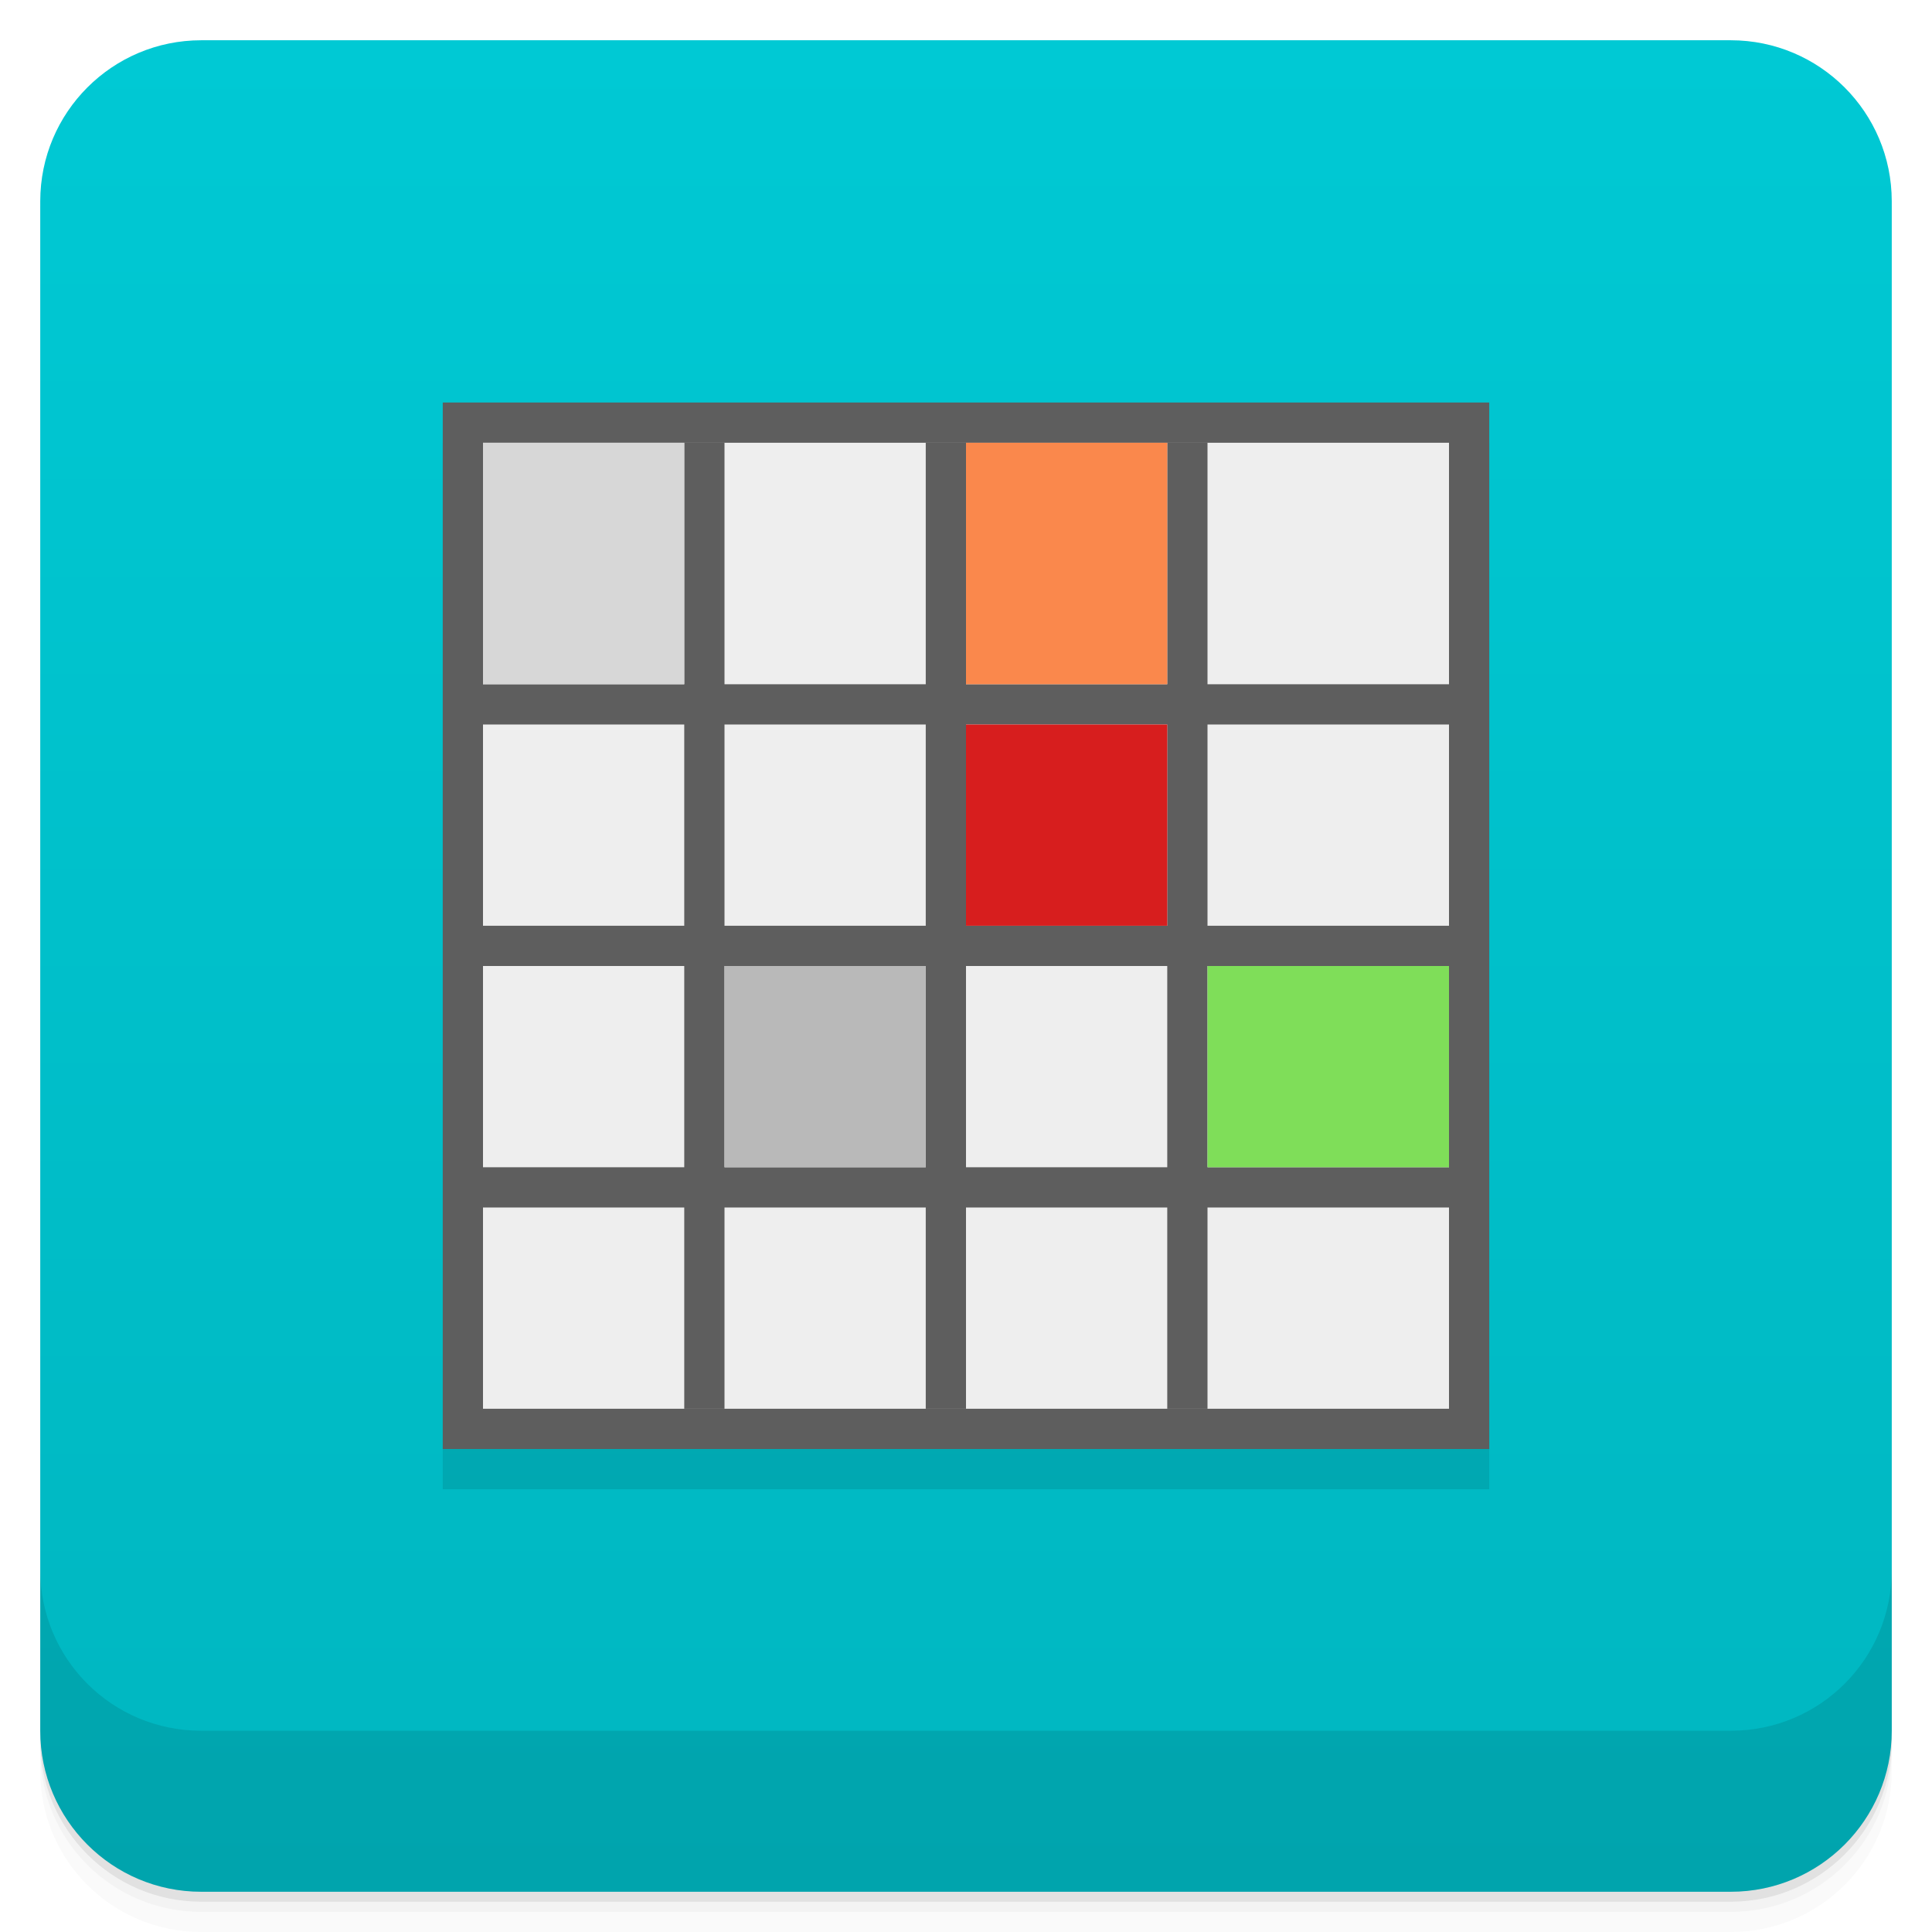
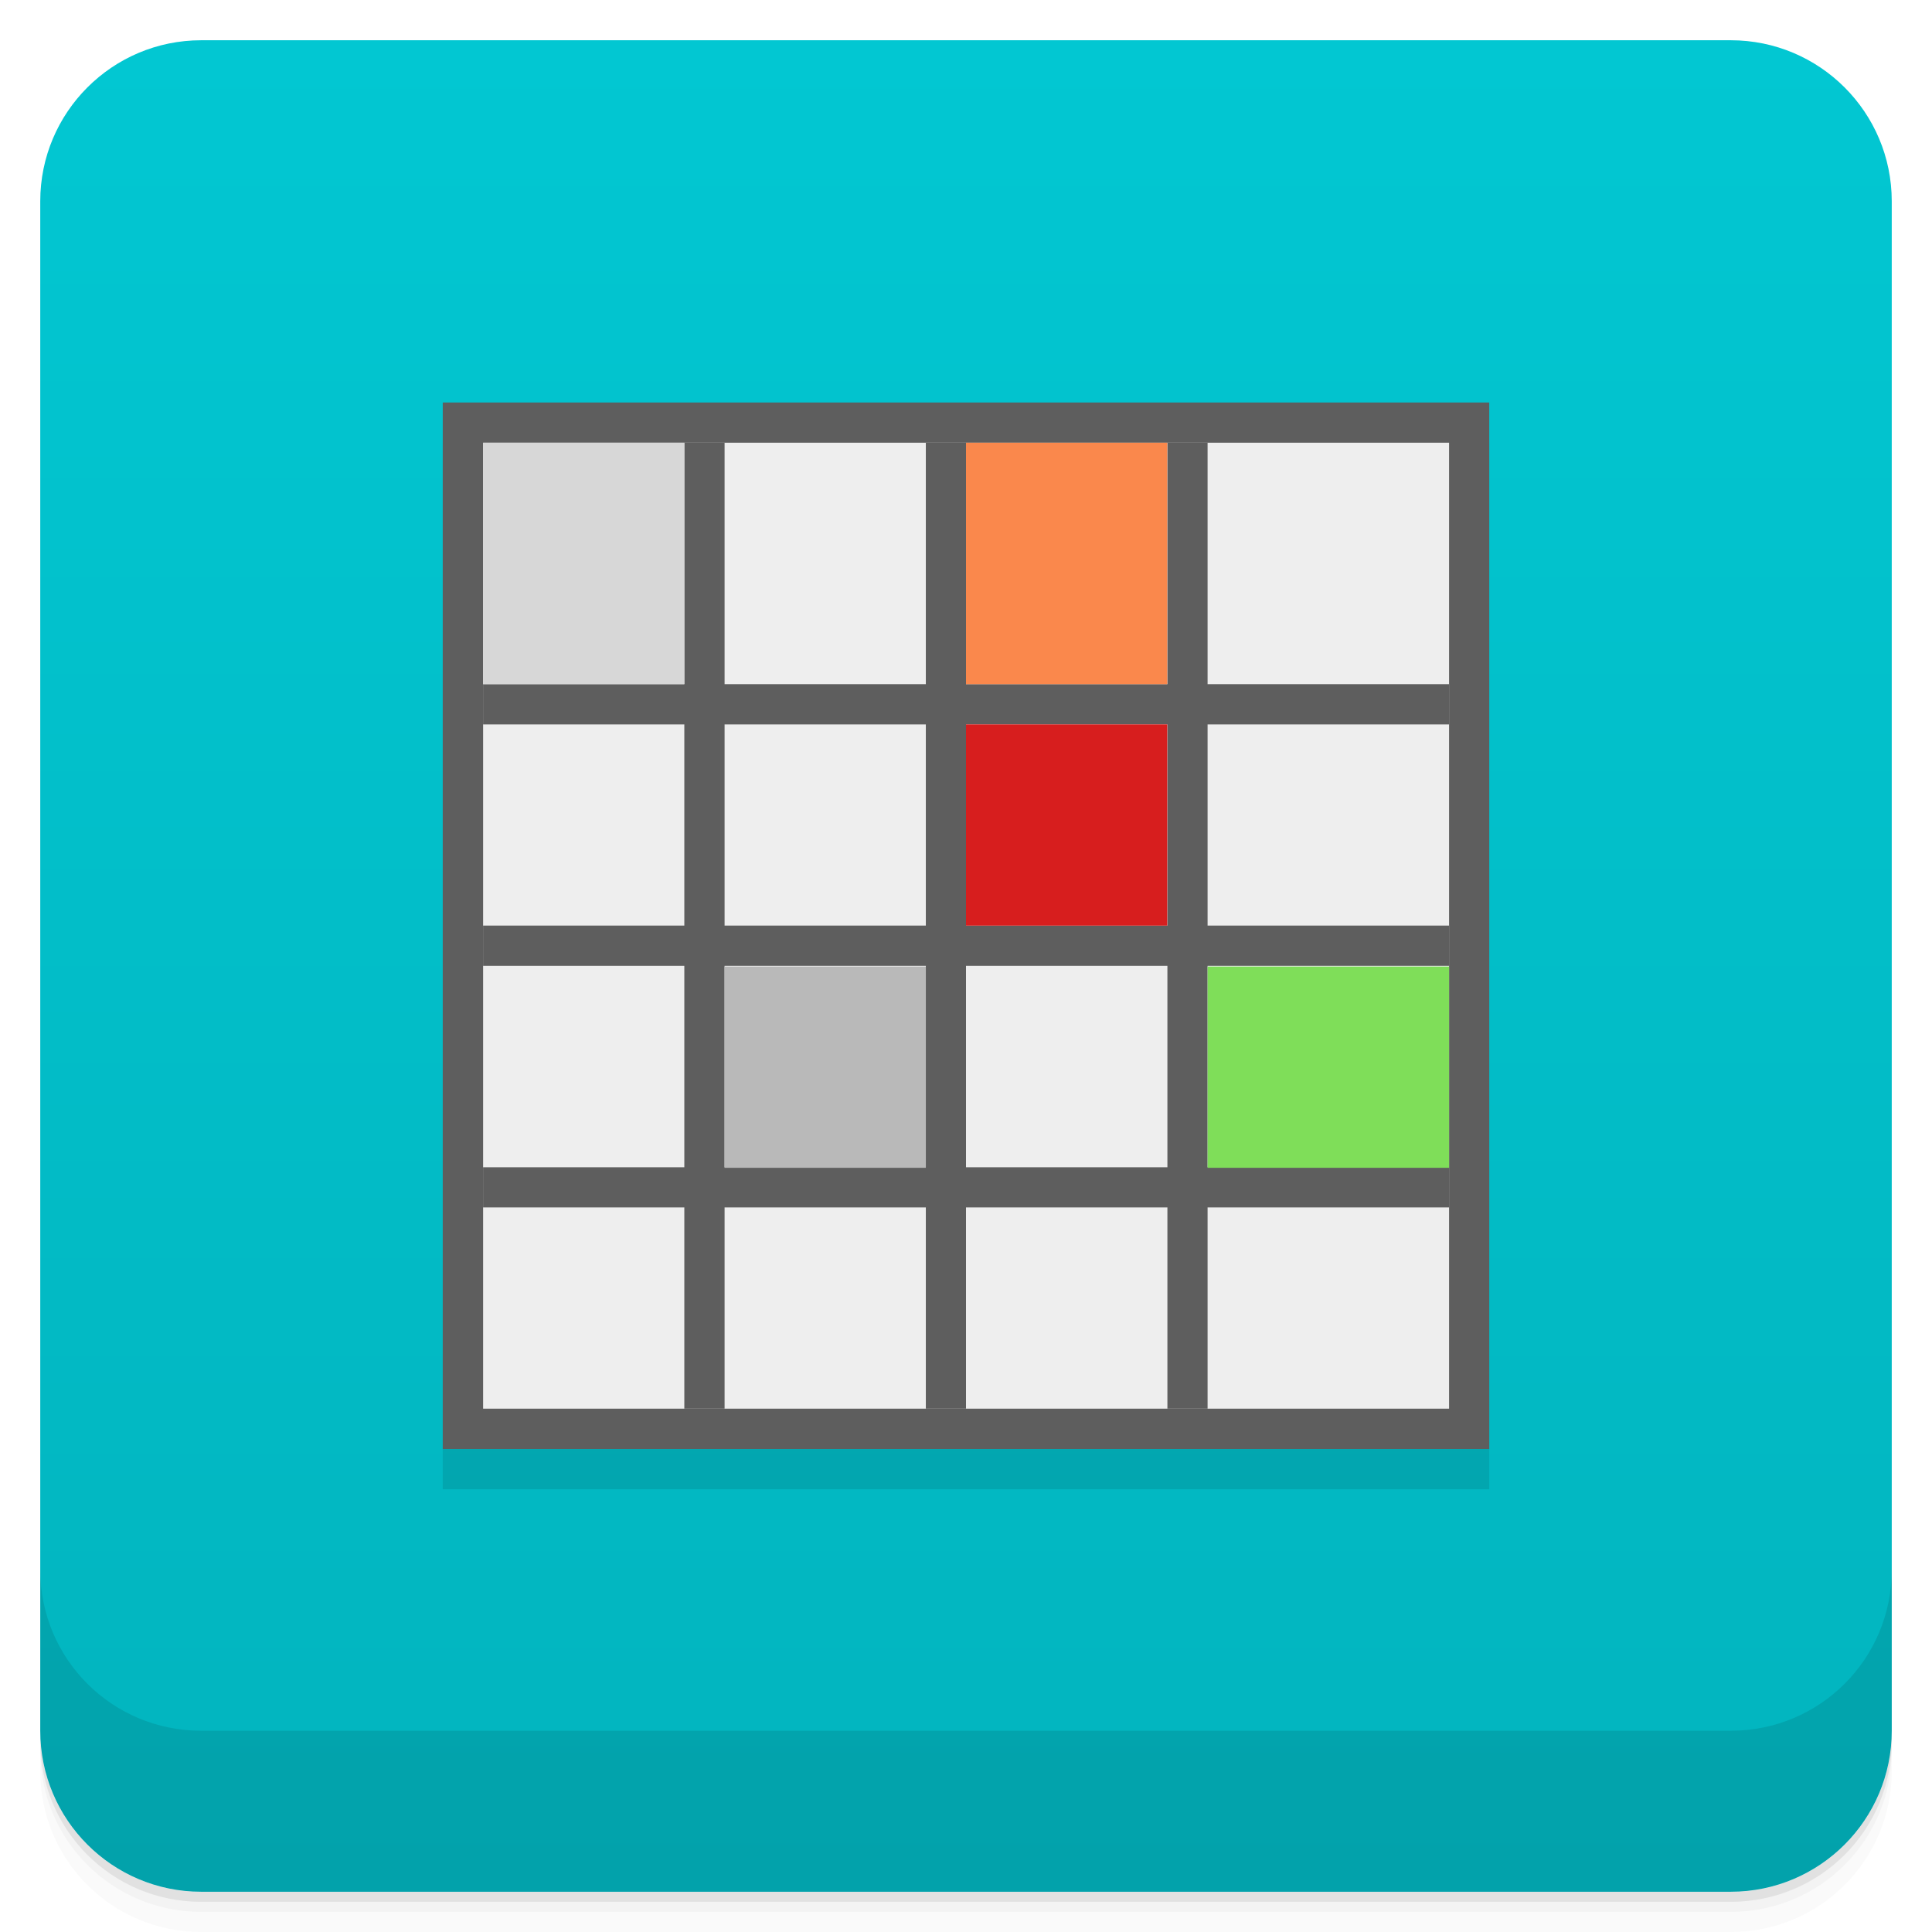
- <svg xmlns="http://www.w3.org/2000/svg" xmlns:xlink="http://www.w3.org/1999/xlink" width="48" height="48" id="svg2" version="1.1">
-   <defs id="defs4">
-     <linearGradient id="linearGradient4069">
-       <stop style="stop-color:#f2904b;stop-opacity:1;" offset="0" id="stop4071" />
-       <stop style="stop-color:#f69a59;stop-opacity:1;" offset="1" id="stop4073" />
+ <svg xmlns="http://www.w3.org/2000/svg" version="1.1" viewBox="0 0 48 48">
+   <defs>
+     <linearGradient id="bg" x2="0" y1="1" y2="47" gradientUnits="userSpaceOnUse">
+       <stop style="stop-color:#02c7d2" offset="0" />
+       <stop style="stop-color:#02b4be" offset="1" />
    </linearGradient>
-     <linearGradient y2="1" x2="0" y1="47" gradientTransform="translate(-46,-1052.364)" gradientUnits="userSpaceOnUse" id="1" xlink:href="#0" />
-     <linearGradient id="0">
-       <stop id="stop3004" stop-opacity="0" />
-       <stop id="stop3006" offset="1" />
-     </linearGradient>
-     <linearGradient gradientUnits="userSpaceOnUse" x2="0" y2="40" y1="280" xlink:href="#2" id="3" gradientTransform="matrix(.175 0 0 .175 302.8 216)" />
-     <linearGradient id="2">
-       <stop id="stop73" stop-color="#151515" />
-       <stop id="stop75" stop-color="#222" offset="1" />
-     </linearGradient>
-     <linearGradient gradientUnits="userSpaceOnUse" x2="0" y2="90" y1="230" xlink:href="#2" id="1-9" gradientTransform="matrix(.375 0 0 .375 298 16)" />
-     <linearGradient gradientUnits="userSpaceOnUse" x2="0" y2="90" y1="230" xlink:href="#2" id="0-3" gradientTransform="matrix(.25 0 0 .25 300 132)" />
-     <clipPath id="clipPath66">
-       <rect id="rect68" color="#bebebe" height="20" rx="4" y="78" x="434" width="20" />
-     </clipPath>
-     <clipPath id="clipPath62">
-       <rect id="rect64" color="#bebebe" height="22" rx="4" y="77" x="433" width="22" />
-     </clipPath>
-     <clipPath id="clipPath58">
-       <rect id="rect60" color="#bebebe" height="22" rx="5" y="77" x="433" width="22" />
-     </clipPath>
-     <clipPath id="clipPath54">
-       <rect id="rect56" color="#bebebe" height="30" rx="6" y="29" x="433" width="30" />
-     </clipPath>
-     <clipPath id="clipPath50">
-       <rect style="fill:url(#0-3)" id="rect52" color="#bebebe" fill="url(#0)" transform="matrix(0 -1 1 0 0 0)" height="60" rx="12.5" y="142" x="306" width="60" />
-     </clipPath>
-     <clipPath id="clipPath46">
-       <rect style="fill:url(#1-9)" id="rect48" color="#bebebe" fill="url(#1)" height="90" rx="18.75" y="31" x="307" width="90" />
-     </clipPath>
-     <clipPath id="clipPath42">
-       <rect id="rect44" color="#bebebe" fill="#6d6d6d" opacity="0.2" height="30" rx="4" y="29" x="433" width="30" />
-     </clipPath>
-     <clipPath id="clipPath38">
-       <rect id="rect40" color="#bebebe" fill="#6d6d6d" opacity="0.2" height="22" rx="3" y="77" x="433" width="22" />
-     </clipPath>
-     <clipPath id="clipPath34">
-       <path id="path36" d="m 144,70 c -49.706,0 -90,40.294 -90,90 0,49.706 40.294,90 90,90 49.706,0 90,-40.294 90,-90 0,-49.706 -40.294,-90 -90,-90 z m 0,32.188 c 32.033,0 58,25.967 58,58 0,32.033 -25.967,58 -58,58 -32.033,0 -58,-25.967 -58,-58 0,-32.033 25.967,-58 58,-58 z" />
-     </clipPath>
-     <clipPath id="clipPath30">
-       <rect id="rect32" color="#bebebe" height="16" rx="3" y="116" x="432" width="16" />
-     </clipPath>
-     <clipPath id="clipPath26">
-       <path id="path28" d="m 145,215 c 33.137,0 60,-26.863 60,-60 0,-33.137 -26.863,-60 -60,-60 -33.137,0 -60,26.863 -60,60 0,12.507 3.829,24.106 10.375,33.719 L 89,211 111.281,204.625 C 120.894,211.172 132.493,215 145,215 z" />
-     </clipPath>
-     <clipPath id="clipPath22">
-       <path id="path24" d="m 152,204 a 8,8 0 1 1 -16,0 8,8 0 1 1 16,0 z" />
-     </clipPath>
-     <clipPath id="clipPath18">
-       <path id="path20" d="m 98.031,23.191 c -41.492,1.052 -74.844,35.068 -74.844,76.812 0,42.407 34.406,76.812 76.812,76.812 42.407,0 76.812,-34.406 76.812,-76.812 0,-42.407 -34.406,-76.812 -76.812,-76.812 -0.663,0 -1.31,-0.017 -1.969,0 z M 100,50.66 c 27.245,0 49.344,22.099 49.344,49.344 -1e-5,27.245 -22.099,49.344 -49.344,49.344 -27.245,-1e-5 -49.344,-22.099 -49.344,-49.344 0,-27.245 22.099,-49.344 49.344,-49.344 z" />
-     </clipPath>
-     <clipPath id="clipPath14">
-       <rect id="rect16" color="#bebebe" fill="#6d6d6d" opacity="0.2" height="16" rx="2" y="116" x="432" width="16" />
-     </clipPath>
-     <clipPath id="clipPath10">
-       <rect id="rect12" color="#bebebe" fill="#986767" height="240" rx="50" y="36" x="24" width="240" />
-     </clipPath>
-     <clipPath id="clipPath6">
-       <rect id="rect8" color="#bebebe" fill="url(#3)" transform="rotate(90)" height="42" rx="9" y="223" x="307" width="42" />
-     </clipPath>
-     <linearGradient xlink:href="#linearGradient3672" id="linearGradient4109" gradientUnits="userSpaceOnUse" x1="71.656" y1="62.66" x2="87.062" y2="62.66" />
-     <linearGradient id="linearGradient3672">
-       <stop id="stop3674" style="stop-color:#ffffff;stop-opacity:0" offset="0" />
-       <stop id="stop3676" style="stop-color:#ffffff;stop-opacity:0" offset="0.3" />
-       <stop id="stop3678" style="stop-color:#ffffff;stop-opacity:0.612" offset="0.5" />
-       <stop id="stop3680" style="stop-color:#ffffff;stop-opacity:0" offset="0.753" />
-       <stop id="stop3682" style="stop-color:#ffffff;stop-opacity:0" offset="1" />
-     </linearGradient>
-     <linearGradient id="linearGradient3216">
-       <stop id="stop3218" offset="0" style="stop-color:#6b6b6b;stop-opacity:1;" />
-       <stop id="stop3220" offset="1" style="stop-color:#000000;stop-opacity:1;" />
-     </linearGradient>
-     <linearGradient id="linearGradient10287">
-       <stop id="stop10289" offset="0" style="stop-color:#e1e0e0;stop-opacity:1;" />
-       <stop style="stop-color:#3d3d3d;stop-opacity:1;" offset="0.5" id="stop4127" />
-       <stop id="stop10291" offset="1" style="stop-color:#828282;stop-opacity:1;" />
-     </linearGradient>
-     <linearGradient id="linearGradient10279">
-       <stop id="stop10281" offset="0" style="stop-color:#19140c;stop-opacity:1;" />
-       <stop style="stop-color:#795d3b;stop-opacity:1;" offset="0.5" id="stop4148" />
-       <stop id="stop10283" offset="1" style="stop-color:#9c794c;stop-opacity:1;" />
-     </linearGradient>
-     <linearGradient xlink:href="#linearGradient4990" id="linearGradient4092" gradientUnits="userSpaceOnUse" gradientTransform="matrix(0.1338217,-0.05496597,0.0513395,0.1432744,12.59329,0.203942)" x1="202.592" y1="424.376" x2="188.042" y2="371.451" />
-     <linearGradient id="linearGradient4990">
-       <stop style="stop-color:#808080;stop-opacity:1;" offset="0" id="stop4992" />
-       <stop style="stop-color:#000000;stop-opacity:0;" offset="1" id="stop4994" />
-     </linearGradient>
-     <linearGradient id="linearGradient4121">
-       <stop style="stop-color:#2a2115;stop-opacity:1;" offset="0" id="stop4123" />
-       <stop style="stop-color:#653c2e;stop-opacity:1;" offset="1" id="stop4125" />
-     </linearGradient>
-     <linearGradient id="linearGradient3387">
-       <stop id="stop3389" offset="0" style="stop-color:#6b6b6b;stop-opacity:1;" />
-       <stop id="stop3391" offset="1" style="stop-color:#000000;stop-opacity:1;" />
-     </linearGradient>
-     <linearGradient id="linearGradient3394">
-       <stop id="stop3396" offset="0" style="stop-color:#6b6b6b;stop-opacity:1;" />
-       <stop id="stop3398" offset="1" style="stop-color:#000000;stop-opacity:1;" />
-     </linearGradient>
-     <linearGradient id="linearGradient3200">
-       <stop id="stop3202" offset="0" style="stop-color:#fefefe;stop-opacity:1;" />
-       <stop id="stop3204" offset="1" style="stop-color:#e2e2e2;stop-opacity:1;" />
-     </linearGradient>
-     <linearGradient id="linearGradient3407">
-       <stop id="stop3409" offset="0" style="stop-color:#fefefe;stop-opacity:1;" />
-       <stop id="stop3411" offset="1" style="stop-color:#e2e2e2;stop-opacity:1;" />
-     </linearGradient>
-     <linearGradient id="linearGradient3418">
-       <stop id="stop3420" offset="0" style="stop-color:#6b6b6b;stop-opacity:1;" />
-       <stop id="stop3422" offset="1" style="stop-color:#000000;stop-opacity:1;" />
-     </linearGradient>
-     <linearGradient xlink:href="#linearGradient3176" id="linearGradient4107" gradientUnits="userSpaceOnUse" gradientTransform="matrix(0.1703631,0,0,0.1703631,-15.61728,-18.0859)" x1="325.537" y1="295.213" x2="441.542" y2="414.019" />
-     <linearGradient id="linearGradient3176">
-       <stop id="stop3178" offset="0" style="stop-color:#a77341;stop-opacity:1;" />
-       <stop id="stop3180" offset="1" style="stop-color:#3d3024;stop-opacity:1;" />
-     </linearGradient>
-     <linearGradient xlink:href="#linearGradient3979" id="linearGradient4075" x1="24" y1="1051.36" x2="24" y2="1005.36" gradientUnits="userSpaceOnUse" />
-     <linearGradient xlink:href="#linearGradient3764" id="linearGradient4033" x1="-27" y1="13" x2="-24" y2="13" gradientUnits="userSpaceOnUse" />
-     <linearGradient id="linearGradient3764" x1="1" x2="47" gradientUnits="userSpaceOnUse" gradientTransform="matrix(0,-1,1,0,-1.5e-6,48)">
-       <stop stop-color="#f6d22a" stop-opacity="1" id="stop7-85" />
-       <stop offset="1" stop-color="#f7d53d" stop-opacity="1" id="stop9-6" />
-     </linearGradient>
-     <linearGradient xlink:href="#linearGradient4460-9" id="linearGradient4033-9" x1="-27" y1="13" x2="-24" y2="13" gradientUnits="userSpaceOnUse" />
-     <linearGradient id="linearGradient4460-9">
-       <stop id="stop4454" style="stop-color:#fda168;stop-opacity:1;" offset="0" />
-       <stop id="stop4456" style="stop-color:#f6a370;stop-opacity:1;" offset="1" />
-     </linearGradient>
-     <linearGradient xlink:href="#linearGradient4460-9-2" id="linearGradient4033-1" x1="-27" y1="13" x2="-24" y2="13" gradientUnits="userSpaceOnUse" />
-     <linearGradient id="linearGradient4460-9-2">
-       <stop id="stop4454-6" style="stop-color:#599cd2;stop-opacity:1;" offset="0" />
-       <stop id="stop4456-9" style="stop-color:#63a8df;stop-opacity:1;" offset="1" />
-     </linearGradient>
-     <linearGradient xlink:href="#linearGradient3761-56-2" id="linearGradient5371" gradientUnits="userSpaceOnUse" x1="-25.5" y1="15" x2="-25.5" y2="11" />
-     <linearGradient id="linearGradient3761-56-2">
-       <stop id="stop3763-7-9" offset="0" style="stop-color:#6bca5f;stop-opacity:1;" />
-       <stop id="stop3765-4-7" offset="1" style="stop-color:#79d96d;stop-opacity:1;" />
-     </linearGradient>
-     <linearGradient xlink:href="#linearGradient3764-1" id="linearGradient5371-7" gradientUnits="userSpaceOnUse" x1="-25.5" y1="15" x2="-25.5" y2="11" />
-     <linearGradient id="linearGradient3764-1" x1="1" x2="47" gradientUnits="userSpaceOnUse" gradientTransform="matrix(0,-1,1,0,-1.5e-6,48)">
-       <stop stop-color="#e4e4e4" stop-opacity="1" id="stop7-04" />
-       <stop offset="1" stop-color="#eee" stop-opacity="1" id="stop9-04" />
-     </linearGradient>
-     <linearGradient y2="11" x2="-25.5" y1="15" x1="-25.5" gradientUnits="userSpaceOnUse" id="linearGradient5018" xlink:href="#linearGradient3764-1" />
-     <linearGradient xlink:href="#linearGradient4073" id="linearGradient4079" x1="-25.5" y1="15" x2="-25.5" y2="11" gradientUnits="userSpaceOnUse" />
-     <linearGradient id="linearGradient4073">
-       <stop style="stop-color:#4283e5;stop-opacity:1;" offset="0" id="stop4075" />
-       <stop style="stop-color:#6ca4f8;stop-opacity:1;" offset="1" id="stop4077" />
-     </linearGradient>
-     <linearGradient xlink:href="#linearGradient4073-2" id="linearGradient4079-0" x1="-25.5" y1="15" x2="-25.5" y2="11" gradientUnits="userSpaceOnUse" />
-     <linearGradient id="linearGradient4073-2">
-       <stop style="stop-color:#aa8479;stop-opacity:1;" offset="0" id="stop4075-2" />
-       <stop style="stop-color:#c19d93;stop-opacity:1;" offset="1" id="stop4077-5" />
-     </linearGradient>
-     <linearGradient xlink:href="#linearGradient3798-7" id="linearGradient4033-0" x1="-27" y1="13" x2="-24" y2="13" gradientUnits="userSpaceOnUse" />
-     <linearGradient id="linearGradient3798-7">
-       <stop style="stop-color:#fd9732;stop-opacity:1;" offset="0" id="stop3800-5" />
-       <stop style="stop-color:#ffaa56;stop-opacity:1;" offset="1" id="stop3802-3" />
-     </linearGradient>
-     <linearGradient y2="13" x2="-24" y1="13" x1="-27" gradientUnits="userSpaceOnUse" id="linearGradient4173" xlink:href="#linearGradient3798-7" />
-     <linearGradient xlink:href="#linearGradient3793" id="linearGradient3799" x1="24.716" y1="46.866" x2="24.472" y2="1.081" gradientUnits="userSpaceOnUse" />
-     <linearGradient id="linearGradient3793">
-       <stop style="stop-color:#366fc4;stop-opacity:1;" offset="0" id="stop3795" />
-       <stop style="stop-color:#5a8ad2;stop-opacity:1;" offset="1" id="stop3797" />
-     </linearGradient>
-     <linearGradient xlink:href="#linearGradient3793" id="linearGradient3103" x1="24.716" y1="46.866" x2="24.472" y2="1.081" gradientUnits="userSpaceOnUse" />
-     <linearGradient id="linearGradient3105">
-       <stop style="stop-color:#366fc4;stop-opacity:1;" offset="0" id="stop3107" />
-       <stop style="stop-color:#5a8ad2;stop-opacity:1;" offset="1" id="stop3109" />
-     </linearGradient>
-     <linearGradient y2="1.081" x2="24.472" y1="46.866" x1="24.716" gradientUnits="userSpaceOnUse" id="linearGradient3115" xlink:href="#linearGradient3793" />
-     <linearGradient xlink:href="#linearGradient3804" id="linearGradient3810" x1="24.342" y1="47.231" x2="24.171" y2="1.025" gradientUnits="userSpaceOnUse" />
-     <linearGradient id="linearGradient3804">
-       <stop style="stop-color:#ffd119;stop-opacity:1;" offset="0" id="stop3806" />
-       <stop style="stop-color:#ffd941;stop-opacity:1;" offset="1" id="stop3808" />
-     </linearGradient>
-     <linearGradient xlink:href="#linearGradient3804" id="linearGradient3051" x1="24.342" y1="47.231" x2="24.171" y2="1.025" gradientUnits="userSpaceOnUse" />
-     <linearGradient id="linearGradient3053">
-       <stop style="stop-color:#729cd9;stop-opacity:1;" offset="0" id="stop3055" />
-       <stop style="stop-color:#87aade;stop-opacity:1;" offset="1" id="stop3057" />
-     </linearGradient>
-     <linearGradient y2="1.025" x2="24.171" y1="47.231" x1="24.342" gradientUnits="userSpaceOnUse" id="linearGradient3063" xlink:href="#linearGradient3804" />
-     <linearGradient xlink:href="#linearGradient3792" id="linearGradient3798" x1="24.391" y1="47.028" x2="24" y2="1" gradientUnits="userSpaceOnUse" />
-     <linearGradient id="linearGradient3792">
-       <stop style="stop-color:#4086ec;stop-opacity:1;" offset="0" id="stop3794" />
-       <stop style="stop-color:#649df0;stop-opacity:1;" offset="1" id="stop3796" />
-     </linearGradient>
-     <linearGradient xlink:href="#linearGradient3764-9" id="linearGradient3043" gradientUnits="userSpaceOnUse" y1="47" x2="0" y2="1" />
-     <linearGradient id="linearGradient3764-9" y1="47" x2="0" y2="1" gradientUnits="userSpaceOnUse">
-       <stop stop-color="#534547" stop-opacity="1" id="stop7" />
-       <stop offset="1" stop-color="#5e4e50" stop-opacity="1" id="stop9" />
-     </linearGradient>
-     <clipPath id="clipPath-823863673">
-       <g transform="translate(0,-1004.362)" id="g17">
-         <path style="fill:#1890d0" d="m -24,13 c 0,1.105 -0.672,2 -1.5,2 -0.828,0 -1.5,-0.895 -1.5,-2 0,-1.105 0.672,-2 1.5,-2 0.828,0 1.5,0.895 1.5,2 z" transform="matrix(15.33333,0,0,11.5,415,878.8622)" id="path19" />
-       </g>
-     </clipPath>
-     <clipPath id="clipPath-807962795">
-       <g transform="translate(0,-1004.362)" id="g12">
-         <path style="fill:#1890d0" d="m -24,13 c 0,1.105 -0.672,2 -1.5,2 -0.828,0 -1.5,-0.895 -1.5,-2 0,-1.105 0.672,-2 1.5,-2 0.828,0 1.5,0.895 1.5,2 z" transform="matrix(15.33333,0,0,11.5,415,878.8622)" id="path14" />
-       </g>
-     </clipPath>
-     <clipPath id="clipPath-823863673-3">
-       <g transform="translate(0,-1004.362)" id="g17-4">
-         <path style="fill:#1890d0" d="m -24,13 c 0,1.105 -0.672,2 -1.5,2 -0.828,0 -1.5,-0.895 -1.5,-2 0,-1.105 0.672,-2 1.5,-2 0.828,0 1.5,0.895 1.5,2 z" transform="matrix(15.33333,0,0,11.5,415,878.8622)" id="path19-5" />
-       </g>
-     </clipPath>
-     <clipPath id="clipPath-807962795-0">
-       <g transform="translate(0,-1004.362)" id="g12-9">
-         <path style="fill:#1890d0" d="m -24,13 c 0,1.105 -0.672,2 -1.5,2 -0.828,0 -1.5,-0.895 -1.5,-2 0,-1.105 0.672,-2 1.5,-2 0.828,0 1.5,0.895 1.5,2 z" transform="matrix(15.33333,0,0,11.5,415,878.8622)" id="path14-6" />
-       </g>
-     </clipPath>
-     <linearGradient xlink:href="#linearGradient3979" id="linearGradient4033-7" x1="-27" y1="13" x2="-24" y2="13" gradientUnits="userSpaceOnUse" />
-     <linearGradient id="linearGradient3979">
-       <stop style="stop-color:#00b6c0;stop-opacity:1;" offset="0" id="stop3981" />
-       <stop style="stop-color:#00c9d4;stop-opacity:1;" offset="1" id="stop3983" />
-     </linearGradient>
-     <linearGradient y2="13" x2="-24" y1="13" x1="-27" gradientUnits="userSpaceOnUse" id="linearGradient4184" xlink:href="#linearGradient3979" />
  </defs>
-   <g id="layer3">
-     <g transform="translate(0,-1004.362)" id="g3804">
-       <path id="path3806" d="m 5,1006.362 c -2.216,0 -4,1.784 -4,4 l 0,37.25 c 0,2.216 1.784,4 4,4 l 38,0 c 2.216,0 4,-1.784 4,-4 l 0,-37.25 c 0,-2.216 -1.784,-4 -4,-4 l -38,0 z m -4,41.5 0,0.5 c 0,2.216 1.784,4 4,4 l 38,0 c 2.216,0 4,-1.784 4,-4 l 0,-0.5 c 0,2.216 -1.784,4 -4,4 l -38,0 c -2.216,0 -4,-1.784 -4,-4 z" style="opacity:0.02" />
-       <path id="path3808" d="m 1,1047.612 0,0.25 c 0,2.216 1.784,4 4,4 l 38,0 c 2.216,0 4,-1.784 4,-4 l 0,-0.25 c 0,2.216 -1.784,4 -4,4 l -38,0 c -2.216,0 -4,-1.784 -4,-4 z" style="opacity:0.05" />
-       <rect id="rect3810" rx="4" y="1005.61" x="1" height="46" width="46" style="opacity:0.1" />
-     </g>
-   </g>
-   <g id="layer1" transform="translate(0,-1004.362)">
-     <g id="g2987" transform="translate(0,0.00221465)" style="fill:url(#linearGradient4075);fill-opacity:1.0">
-       <rect id="rect2989" width="46" height="46" x="1" y="1005.36" rx="4" style="fill:url(#linearGradient4075);fill-opacity:1.0" />
-     </g>
-     <g id="g3790">
-       <path id="path3792" d="m 1,1043.362 0,4 c 0,2.216 1.784,4 4,4 l 38,0 c 2.216,0 4,-1.784 4,-4 l 0,-4 c 0,2.216 -1.784,4 -4,4 l -38,0 c -2.216,0 -4,-1.784 -4,-4 z" style="opacity:0.1" />
-     </g>
-   </g>
-   <g id="layer2">
-     <rect y="11" x="11" height="26" width="26" id="rect4124" style="opacity:0.1;fill:#000000;fill-opacity:1;stroke:none" />
-     <rect style="fill:#5e5e5e;fill-opacity:1;stroke:none" id="rect4122" width="26" height="26" x="11" y="10" />
-     <rect style="fill:#eeeeee;fill-opacity:1;stroke:none" id="rect3277" width="24" height="24" x="12" y="11" />
-     <rect style="fill:#5e5e5e;fill-opacity:1;stroke:none" id="rect3279" width="24" height="1" x="12" y="17" />
-     <rect y="23" x="12" height="1" width="24" id="rect4049" style="fill:#5e5e5e;fill-opacity:1;stroke:none" />
-     <rect style="fill:#5e5e5e;fill-opacity:1;stroke:none" id="rect4051" width="24" height="1" x="12" y="29" />
-     <rect transform="matrix(0,-1,-1,0,0,0)" y="-18" x="-35" height="1" width="24" id="rect4053" style="fill:#5e5e5e;fill-opacity:1;stroke:none" />
-     <rect style="fill:#5e5e5e;fill-opacity:1;stroke:none" id="rect4055" width="24" height="1" x="-35" y="-24" transform="matrix(0,-1,-1,0,0,0)" />
-     <rect transform="matrix(0,-1,-1,0,0,0)" y="-30" x="-35" height="1" width="24" id="rect4057" style="fill:#5e5e5e;fill-opacity:1;stroke:none" />
-     <rect style="fill:#d71e1e;fill-opacity:1;stroke:none" id="rect4059" width="5" height="5" x="24" y="18" />
-     <rect y="11" x="24" height="6" width="5" id="rect4061" style="fill:#fa884c;fill-opacity:1;stroke:none" />
-     <rect y="24" x="30" height="5" width="6" id="rect4063" style="fill:#7fde59;fill-opacity:1;stroke:none" />
-     <rect style="fill:#b9b9b9;fill-opacity:1;stroke:none" id="rect4065" width="5" height="5" x="18" y="24" />
-     <rect y="11" x="12" height="6" width="5" id="rect4067" style="fill:#d7d7d7;fill-opacity:1;stroke:none" />
-   </g>
+   <path d="m1 43v0.25c0 2.216 1.784 4 4 4h38c2.216 0 4-1.784 4-4v-0.25c0 2.216-1.784 4-4 4h-38c-2.216 0-4-1.784-4-4zm0 0.5v0.5c0 2.216 1.784 4 4 4h38c2.216 0 4-1.784 4-4v-0.5c0 2.216-1.784 4-4 4h-38c-2.216 0-4-1.784-4-4z" style="opacity:.02" />
+   <path d="m1 43.25v0.25c0 2.216 1.784 4 4 4h38c2.216 0 4-1.784 4-4v-0.25c0 2.216-1.784 4-4 4h-38c-2.216 0-4-1.784-4-4z" style="opacity:.05" />
+   <path d="m1 43v0.25c0 2.216 1.784 4 4 4h38c2.216 0 4-1.784 4-4v-0.25c0 2.216-1.784 4-4 4h-38c-2.216 0-4-1.784-4-4z" style="opacity:.1" />
+   <rect x="1" y="1" width="46" height="46" rx="4" style="fill:url(#bg)" />
+   <path d="m1 39v4c0 2.216 1.784 4 4 4h38c2.216 0 4-1.784 4-4v-4c0 2.216-1.784 4-4 4h-38c-2.216 0-4-1.784-4-4z" style="opacity:.1" />
+   <rect x="11" y="11" width="26" height="26" style="opacity:.1" />
+   <rect x="11" y="10" width="26" height="26" style="fill:#5e5e5e" />
+   <rect x="12.003" y="10.999" width="23.999" height="23.999" style="fill:#eee" />
+   <path d="m17.002 11v5.998h-5v1h5v4.998h-5v1h5v5.004h-5v0.998h5v5h1v-5h5v5h0.998v-5h5.004v5h0.998v-5h6v-0.998h-6v-5.004h6v-1h-6v-4.998h6v-1h-6v-5.998h-0.998v5.998h-5.004v-5.998h-0.998v5.998h-5v-5.998h-1zm1 6.998h5v4.998h-5v-4.998zm5.998 0h5.004v4.998h-5.004v-4.998zm-5.998 5.998h5v5.004h-5v-5.004zm5.998 0h5.004v5.004h-5.004v-5.004z" style="fill:#5e5e5e" />
+   <rect x="24" y="17.997" width="5" height="5" style="fill:#d71e1e" />
+   <rect x="24" y="10.999" width="5" height="5.999" style="fill:#fa884c" />
+   <rect x="30.003" y="24.014" width="5.999" height="5" style="fill:#7fde59" />
+   <rect x="18.002" y="24.014" width="5" height="5" style="fill:#b9b9b9" />
+   <rect x="12.003" y="10.999" width="5" height="5.999" style="fill:#d7d7d7" />
</svg>
